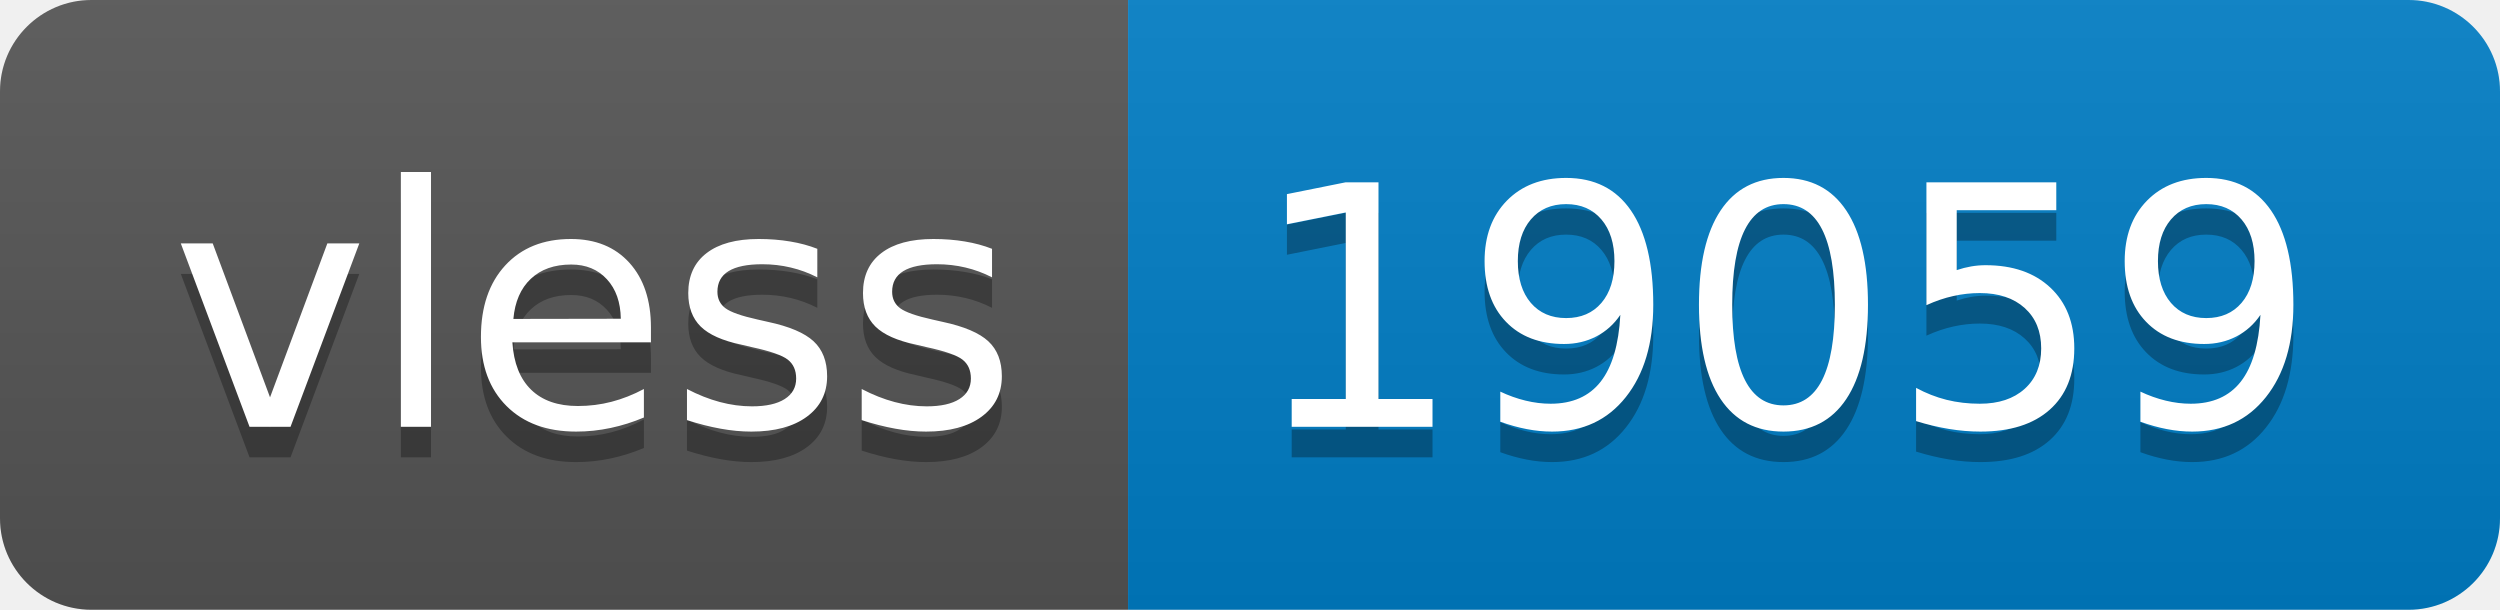
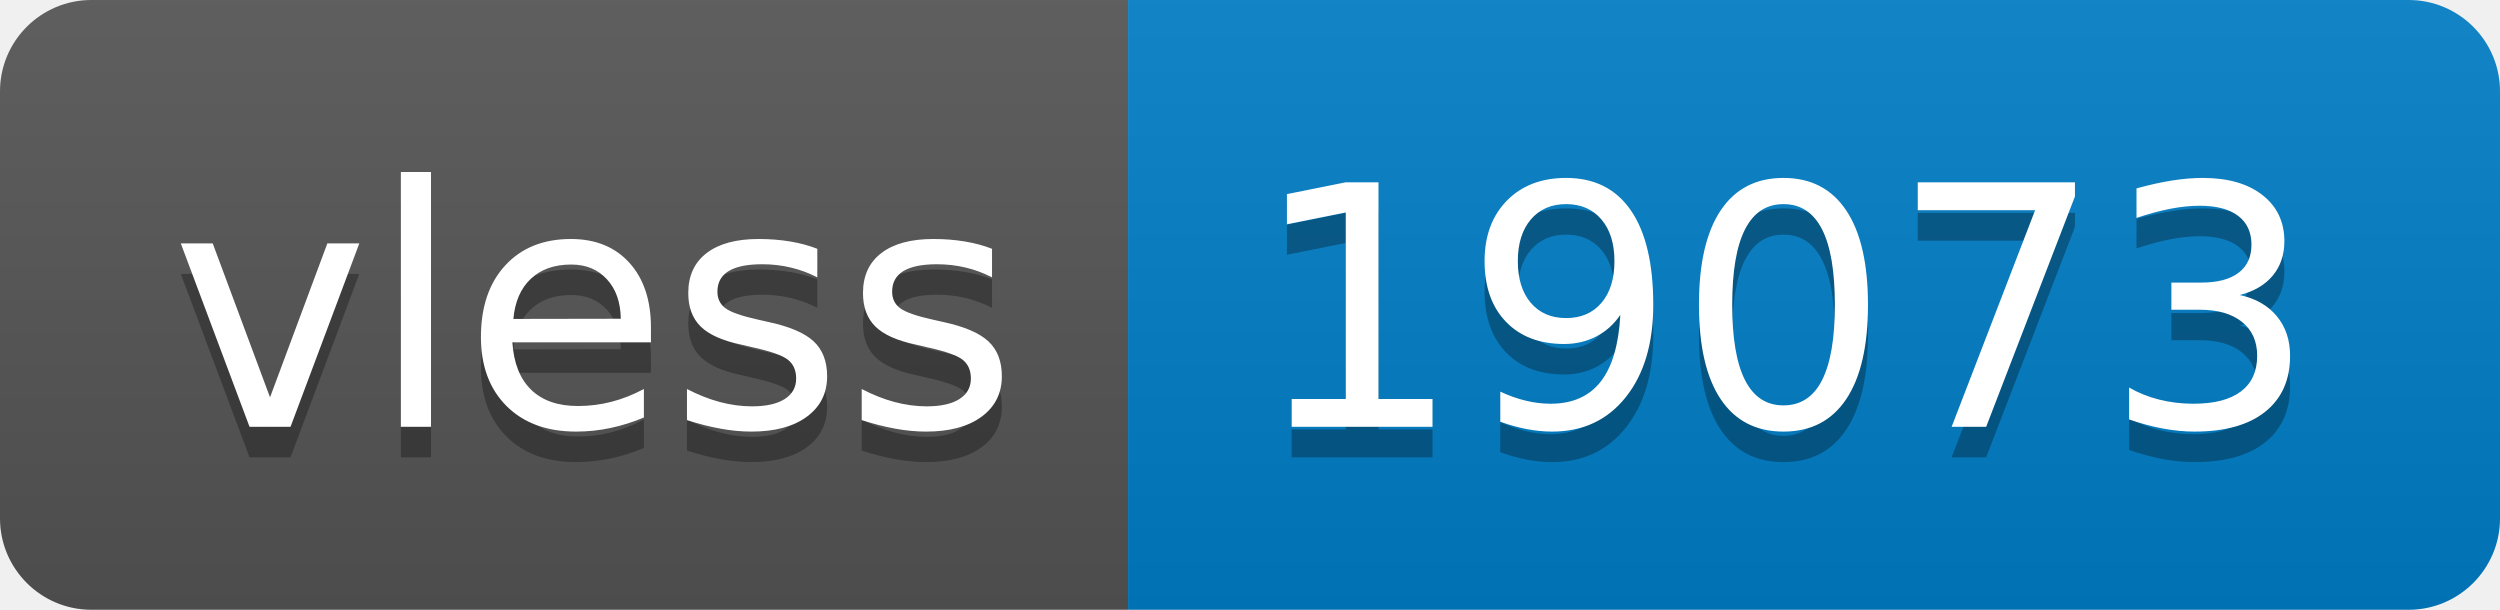
- <svg xmlns="http://www.w3.org/2000/svg" width="82" height="20" role="img" aria-label="vless: 19059">
+ <svg xmlns="http://www.w3.org/2000/svg" width="82" height="20" role="img" aria-label="vless: 19073">
  <linearGradient id="s" x2="0" y2="100%">
    <stop offset="0" stop-color="#bbb" stop-opacity=".1" />
    <stop offset="1" stop-opacity=".1" />
  </linearGradient>
  <clipPath id="r">
    <rect width="82" height="20" rx="3" fill="#fff" />
  </clipPath>
  <g clip-path="url(#r)">
    <rect width="37" height="20" fill="#555" />
    <rect x="37" width="45" height="20" fill="#007ec6" />
    <rect width="82" height="20" fill="url(#s)" />
  </g>
  <g fill="#fff" text-anchor="middle" font-family="Verdana,Geneva,DejaVu Sans,sans-serif" text-rendering="geometricPrecision" font-size="110">
    <text aria-hidden="true" x="195" y="150" fill="#010101" fill-opacity=".3" transform="scale(.1)" textLength="270">vless</text>
    <text x="195" y="140" transform="scale(.1)" fill="#fff" textLength="270">vless</text>
-     <text aria-hidden="true" x="585" y="150" fill="#010101" fill-opacity=".3" transform="scale(.1)" textLength="350">19059</text>
-     <text x="585" y="140" transform="scale(.1)" fill="#fff" textLength="350">19059</text>
+     <text aria-hidden="true" x="585" y="150" fill="#010101" fill-opacity=".3" transform="scale(.1)" textLength="350">19073</text>
+     <text x="585" y="140" transform="scale(.1)" fill="#fff" textLength="350">19073</text>
  </g>
</svg>
